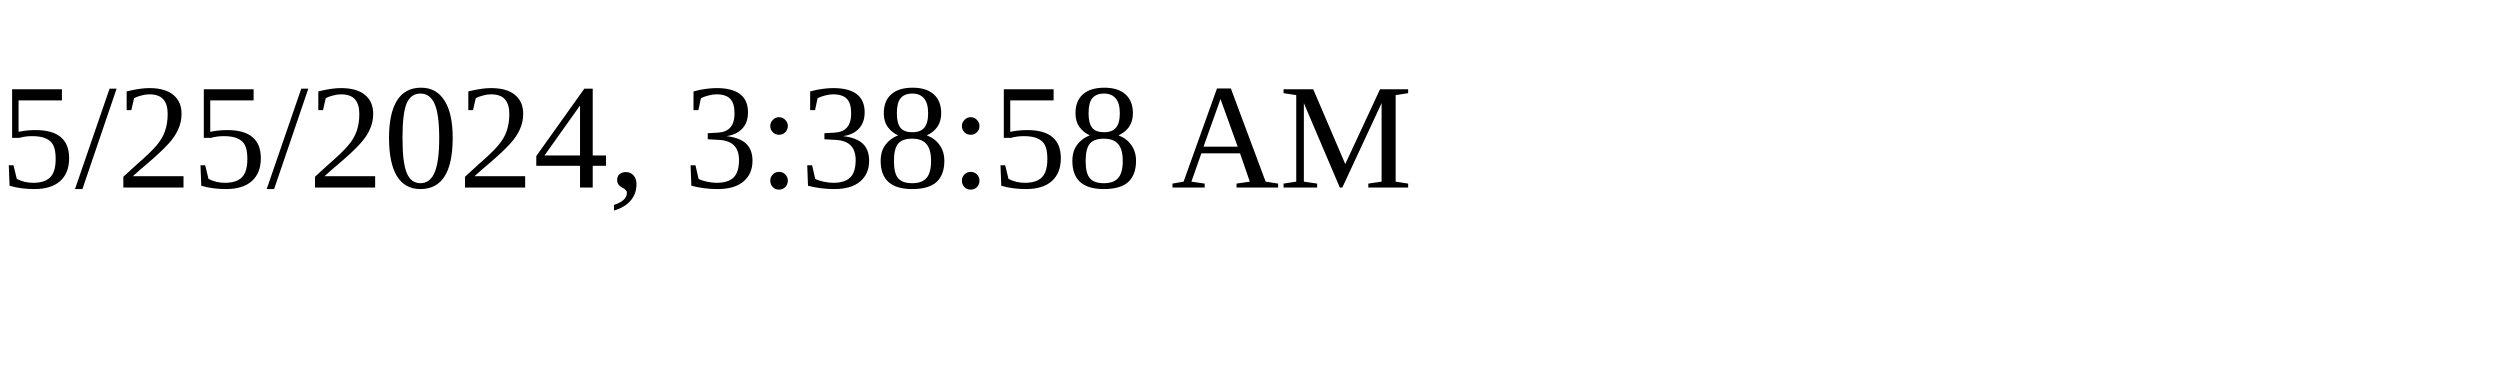
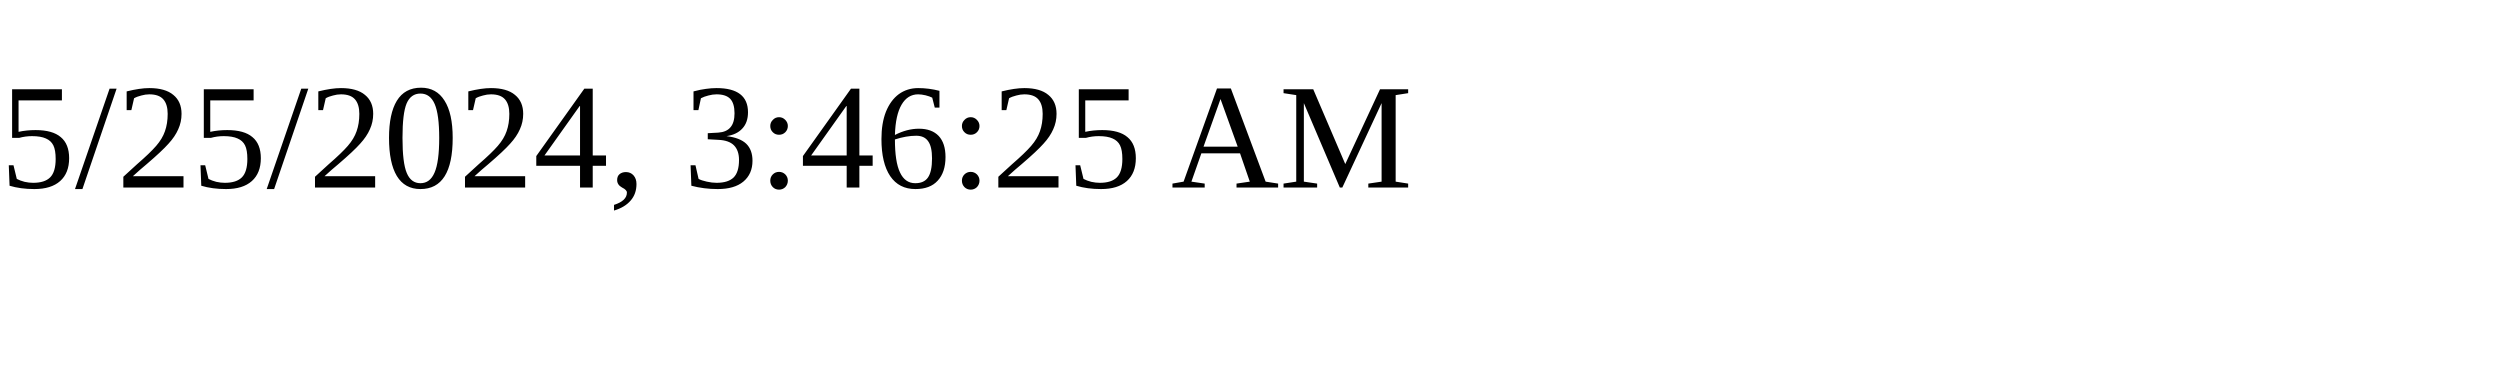
<svg xmlns="http://www.w3.org/2000/svg" height="30" width="200">
-   <text x="0" y="15">5/25/2024, 3:38:58 AM</text>
+   <text x="0" y="15">5/25/2024, 3:46:25 AM</text>
</svg>
